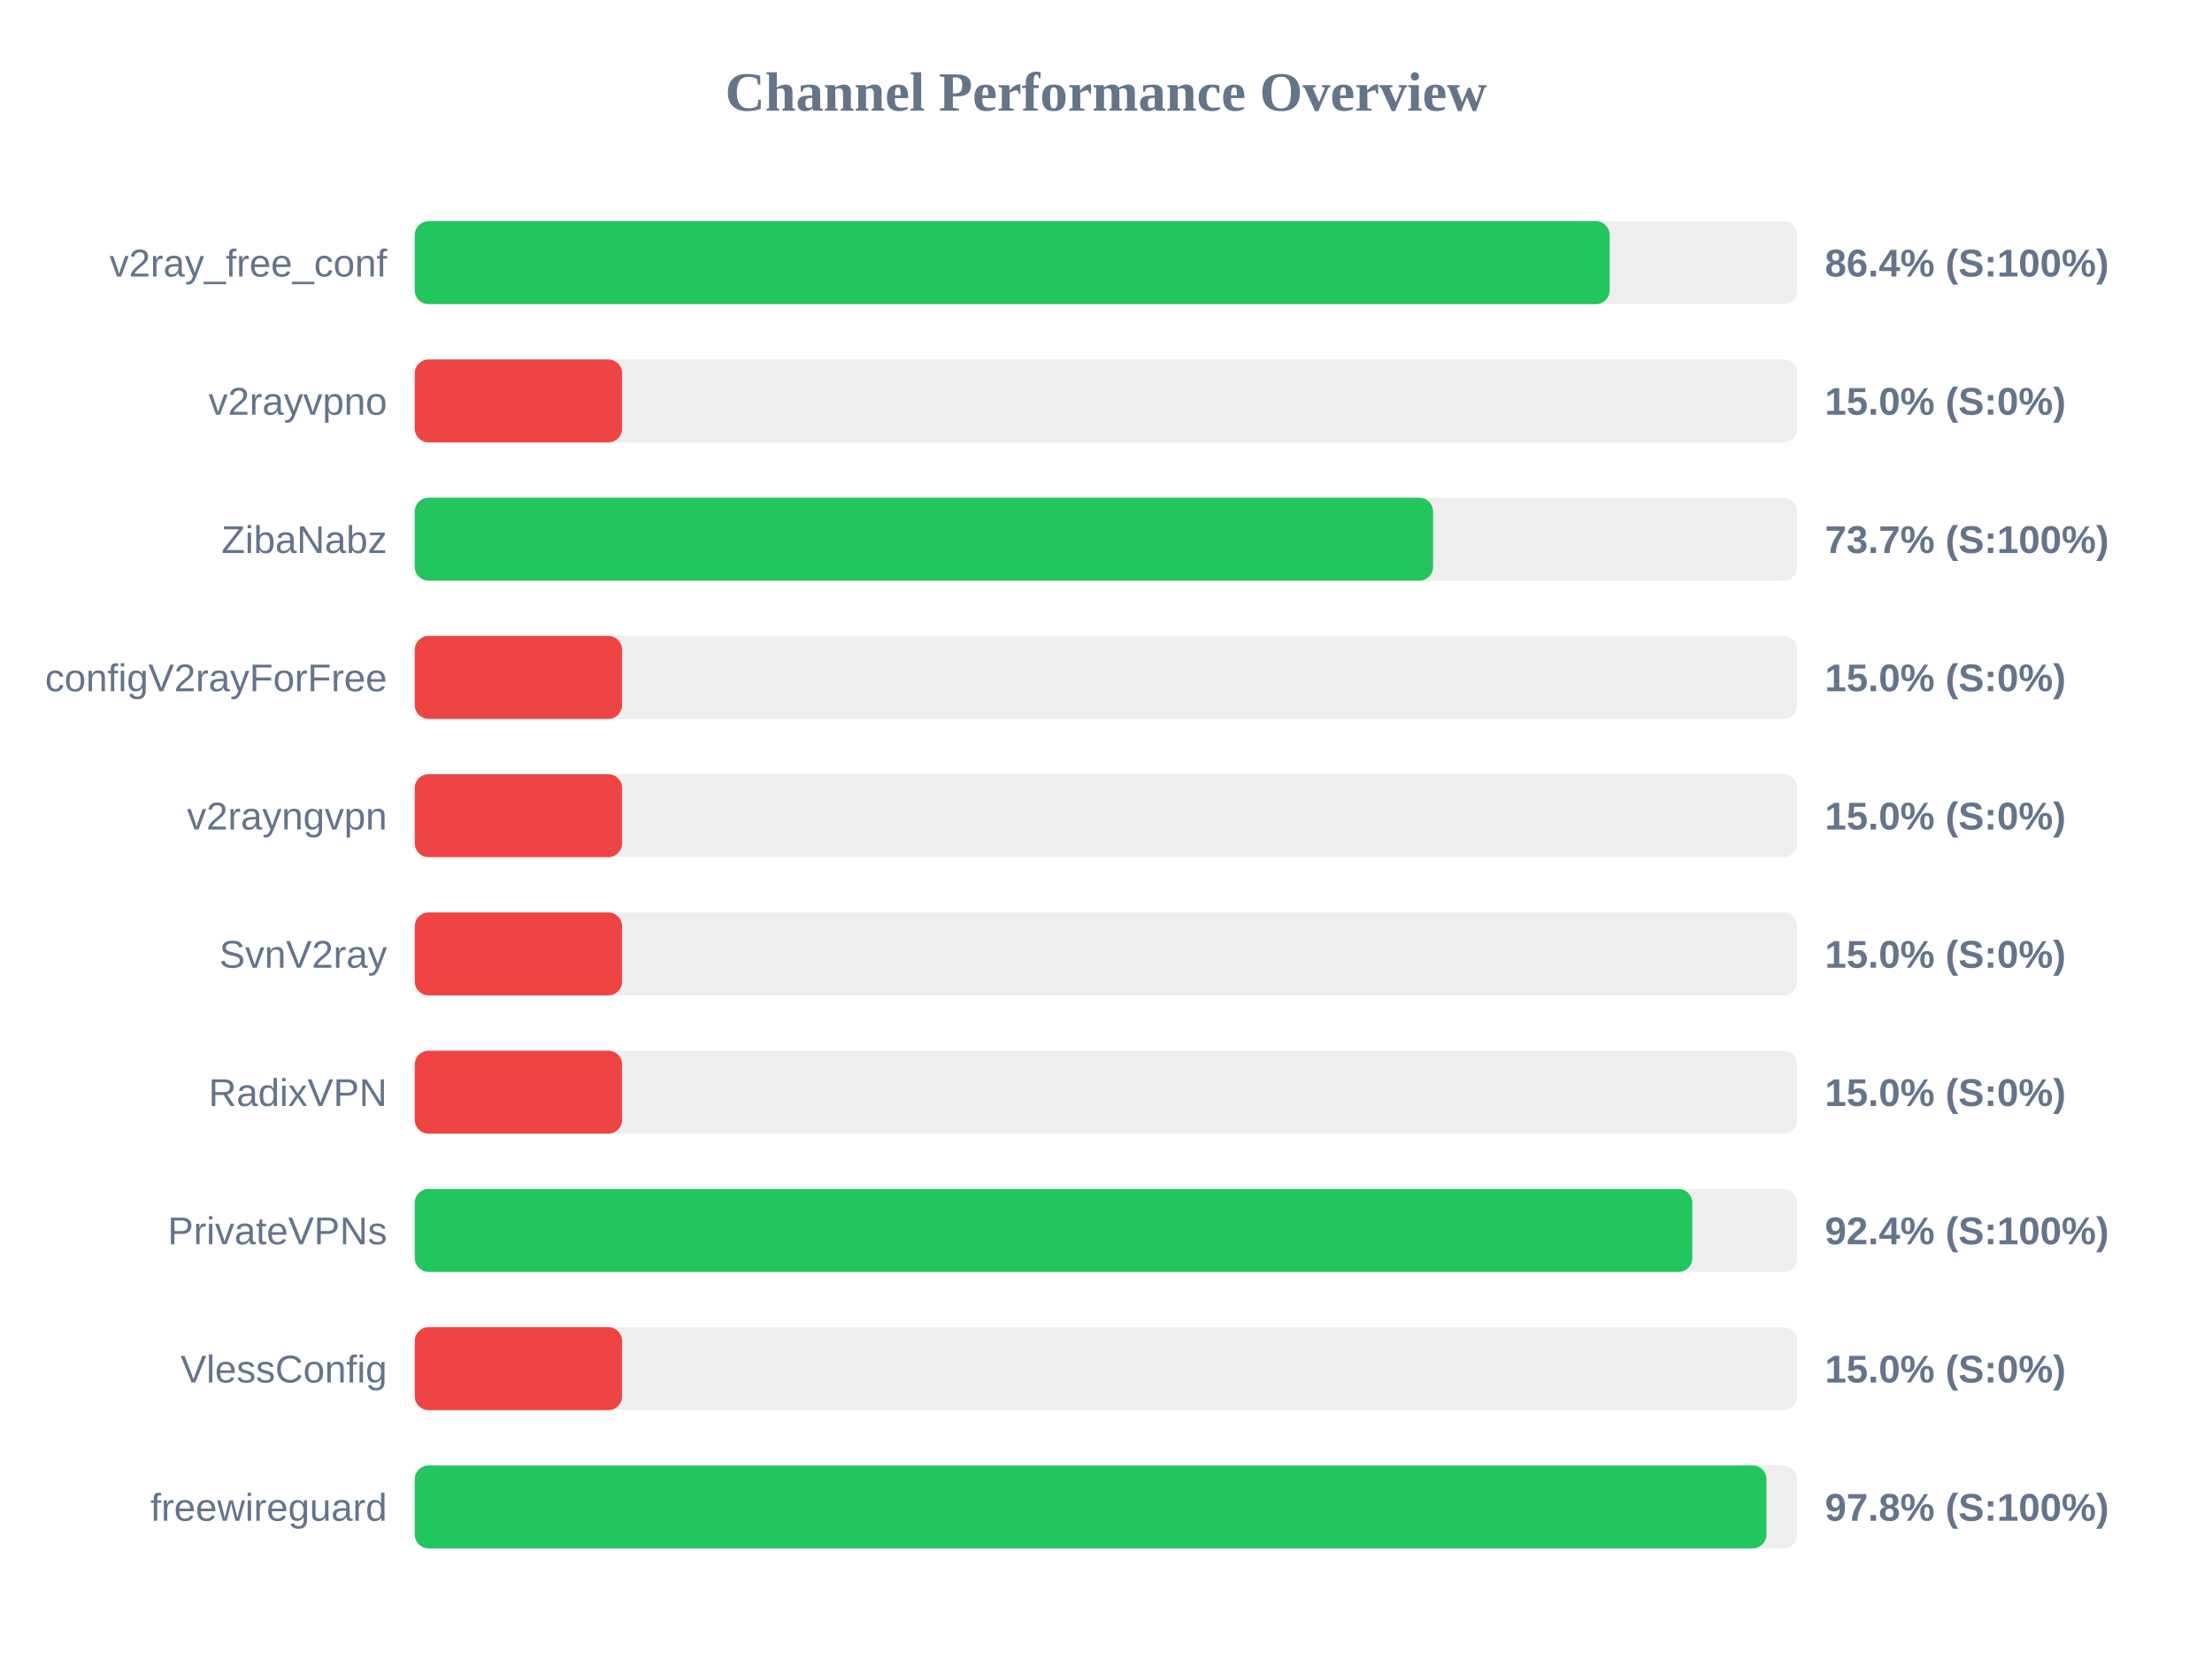
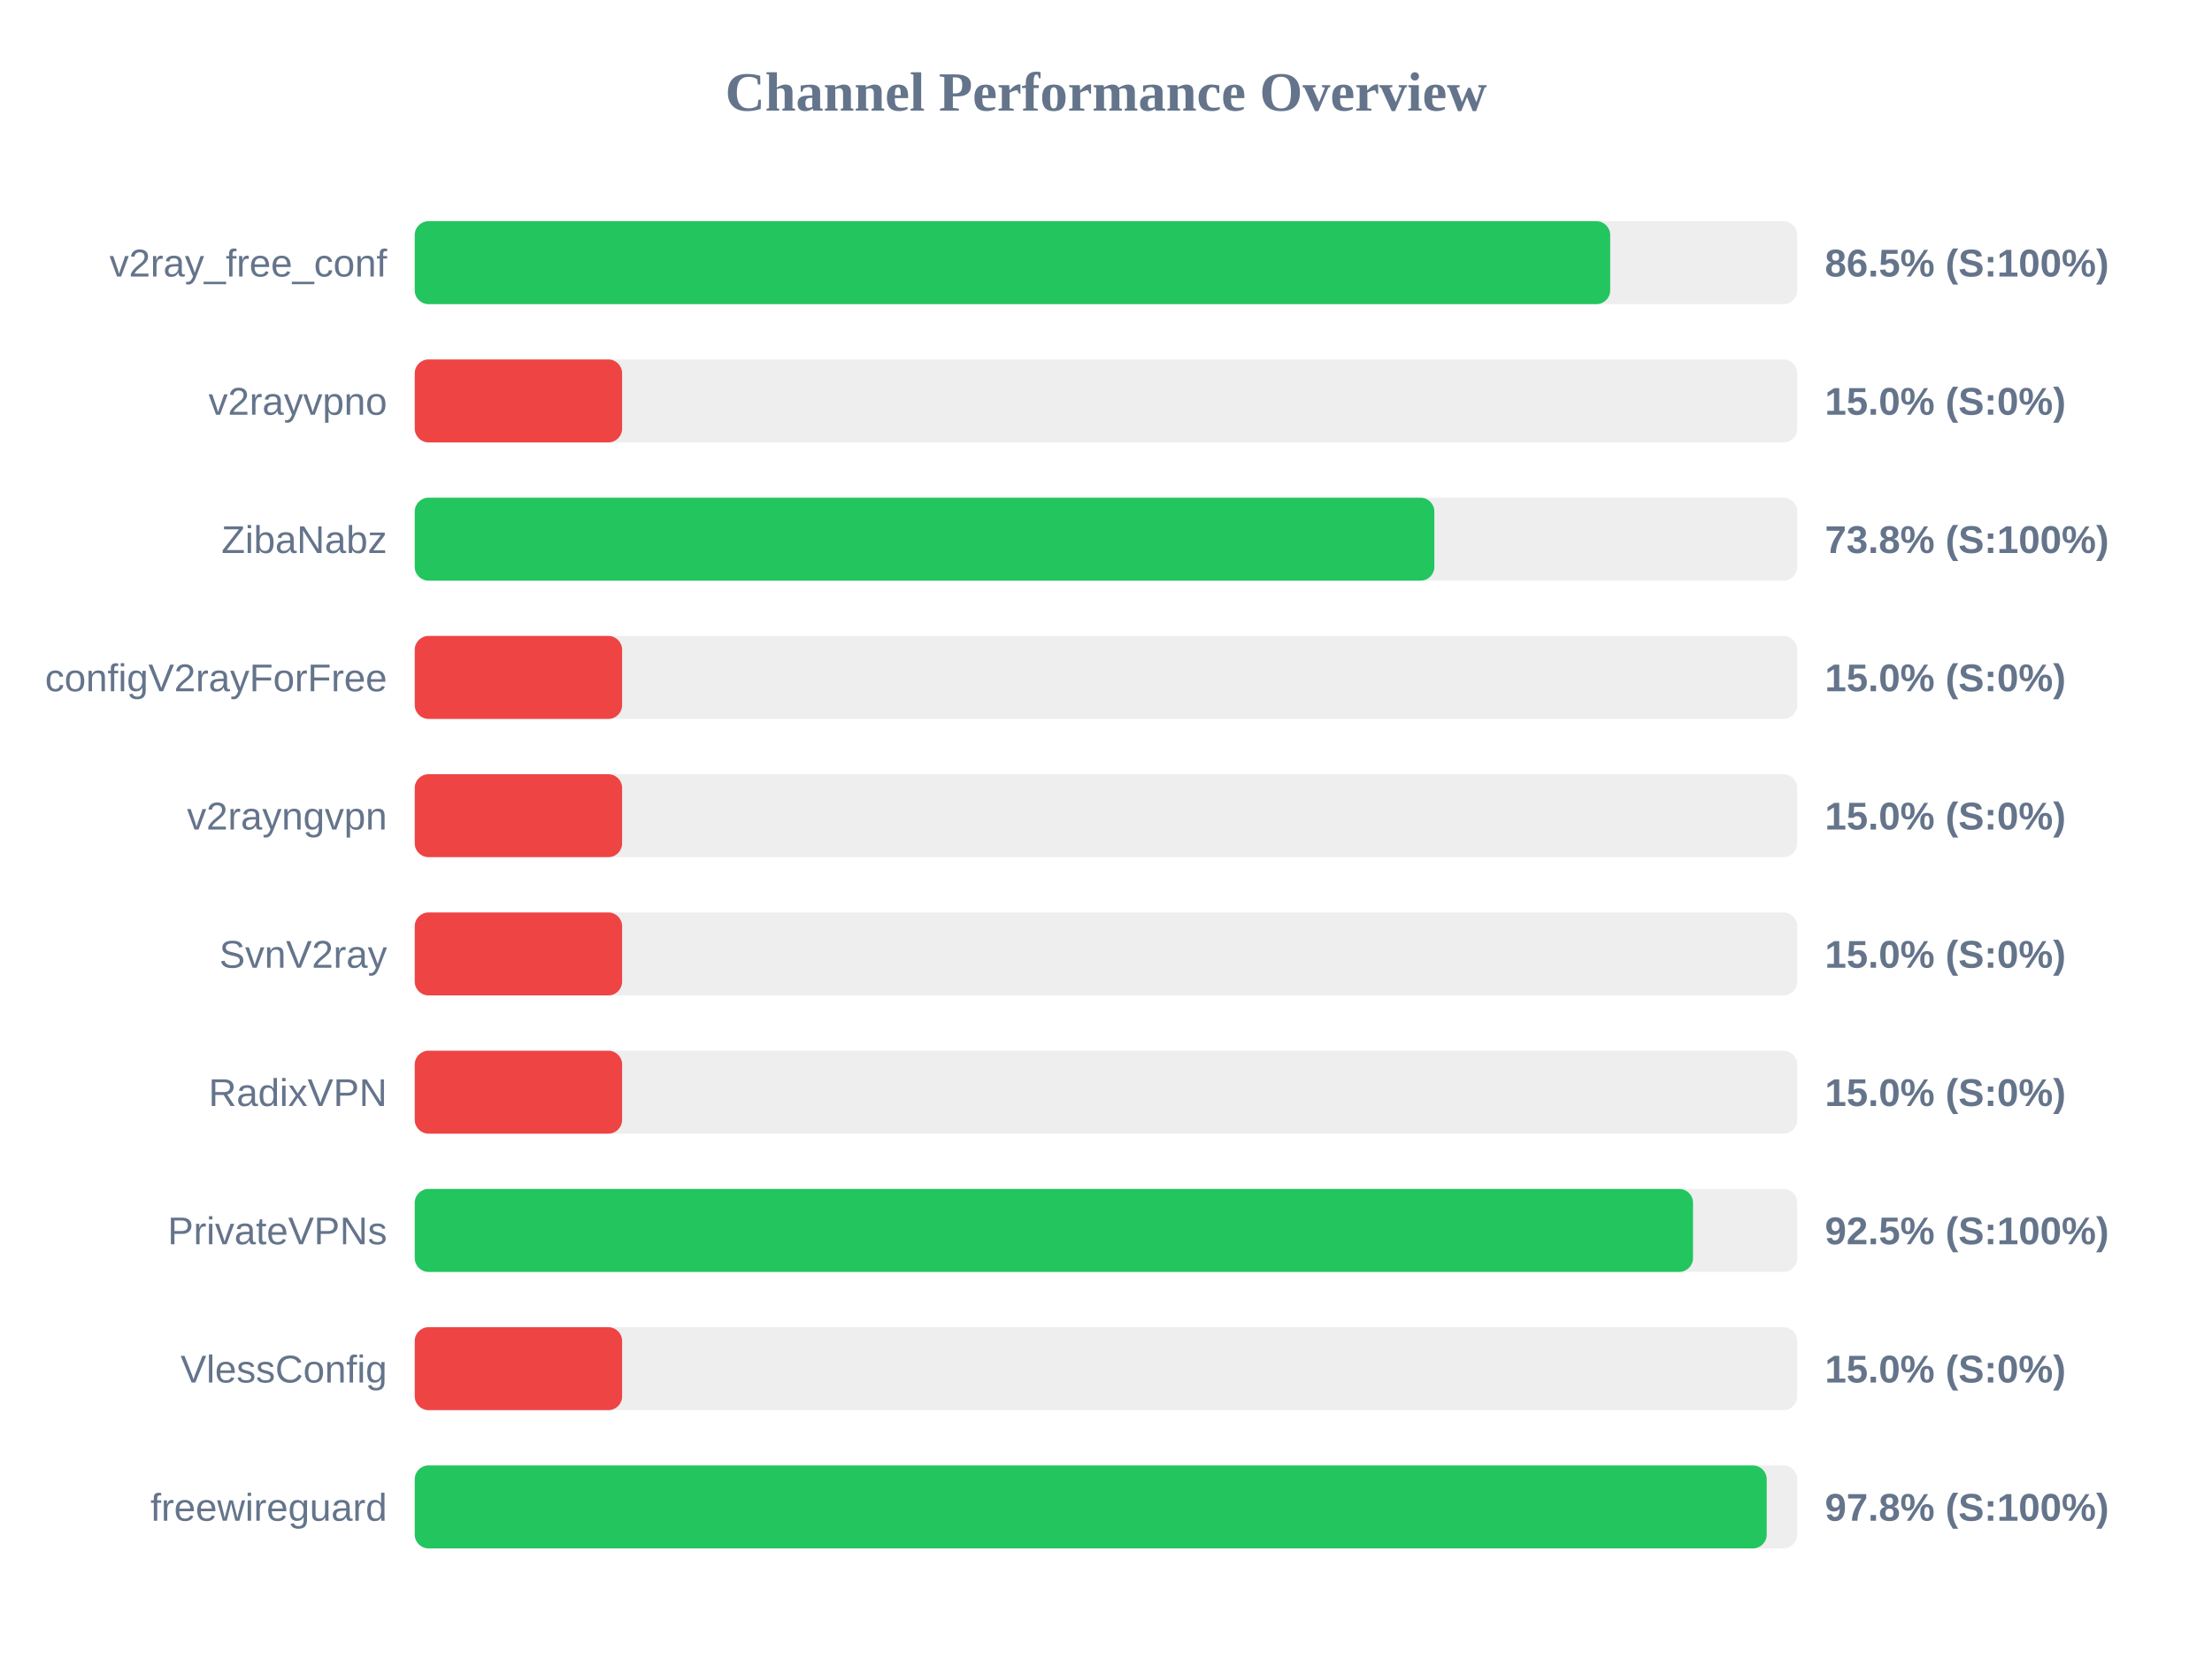
<svg xmlns="http://www.w3.org/2000/svg" width="800" height="600" version="1.1">
  <style>
        .row { font: 14px Arial; fill: #64748b; }
        .score { font: bold 14px Arial; fill: #64748b; }
    </style>
  <text x="400" y="40" text-anchor="middle" font-size="20px" font-weight="bold" fill="#64748b">Channel Performance Overview</text>
  <rect x="150" y="80" width="500" height="30" fill="#eee" rx="5" />
-   <rect x="150" y="80" width="432.15" height="30" fill="#22c55e" rx="5" />
+   <rect x="150" y="80" width="432.35" height="30" fill="#22c55e" rx="5" />
  <text x="140" y="100" text-anchor="end" class="row">v2ray_free_conf</text>
-   <text x="660" y="100" text-anchor="start" class="score">86.4% (S:100%)</text>
+   <text x="660" y="100" text-anchor="start" class="score">86.5% (S:100%)</text>
  <rect x="150" y="130" width="500" height="30" fill="#eee" rx="5" />
  <rect x="150" y="130" width="75.0" height="30" fill="#ef4444" rx="5" />
  <text x="140" y="150" text-anchor="end" class="row">v2rayvpno</text>
  <text x="660" y="150" text-anchor="start" class="score">15.0% (S:0%)</text>
  <rect x="150" y="180" width="500" height="30" fill="#eee" rx="5" />
-   <rect x="150" y="180" width="368.3" height="30" fill="#22c55e" rx="5" />
+   <rect x="150" y="180" width="368.75" height="30" fill="#22c55e" rx="5" />
  <text x="140" y="200" text-anchor="end" class="row">ZibaNabz</text>
-   <text x="660" y="200" text-anchor="start" class="score">73.7% (S:100%)</text>
+   <text x="660" y="200" text-anchor="start" class="score">73.8% (S:100%)</text>
  <rect x="150" y="230" width="500" height="30" fill="#eee" rx="5" />
  <rect x="150" y="230" width="75.0" height="30" fill="#ef4444" rx="5" />
  <text x="140" y="250" text-anchor="end" class="row">configV2rayForFree</text>
  <text x="660" y="250" text-anchor="start" class="score">15.0% (S:0%)</text>
  <rect x="150" y="280" width="500" height="30" fill="#eee" rx="5" />
  <rect x="150" y="280" width="75.0" height="30" fill="#ef4444" rx="5" />
  <text x="140" y="300" text-anchor="end" class="row">v2rayngvpn</text>
  <text x="660" y="300" text-anchor="start" class="score">15.0% (S:0%)</text>
  <rect x="150" y="330" width="500" height="30" fill="#eee" rx="5" />
  <rect x="150" y="330" width="75.0" height="30" fill="#ef4444" rx="5" />
  <text x="140" y="350" text-anchor="end" class="row">SvnV2ray</text>
  <text x="660" y="350" text-anchor="start" class="score">15.0% (S:0%)</text>
  <rect x="150" y="380" width="500" height="30" fill="#eee" rx="5" />
  <rect x="150" y="380" width="75.0" height="30" fill="#ef4444" rx="5" />
  <text x="140" y="400" text-anchor="end" class="row">RadixVPN</text>
  <text x="660" y="400" text-anchor="start" class="score">15.0% (S:0%)</text>
  <rect x="150" y="430" width="500" height="30" fill="#eee" rx="5" />
-   <rect x="150" y="430" width="462.05" height="30" fill="#22c55e" rx="5" />
+   <rect x="150" y="430" width="462.3" height="30" fill="#22c55e" rx="5" />
  <text x="140" y="450" text-anchor="end" class="row">PrivateVPNs</text>
-   <text x="660" y="450" text-anchor="start" class="score">92.4% (S:100%)</text>
+   <text x="660" y="450" text-anchor="start" class="score">92.5% (S:100%)</text>
  <rect x="150" y="480" width="500" height="30" fill="#eee" rx="5" />
  <rect x="150" y="480" width="75.0" height="30" fill="#ef4444" rx="5" />
  <text x="140" y="500" text-anchor="end" class="row">VlessConfig</text>
  <text x="660" y="500" text-anchor="start" class="score">15.0% (S:0%)</text>
  <rect x="150" y="530" width="500" height="30" fill="#eee" rx="5" />
-   <rect x="150" y="530" width="488.85" height="30" fill="#22c55e" rx="5" />
+   <rect x="150" y="530" width="488.95" height="30" fill="#22c55e" rx="5" />
  <text x="140" y="550" text-anchor="end" class="row">freewireguard</text>
  <text x="660" y="550" text-anchor="start" class="score">97.8% (S:100%)</text>
</svg>
